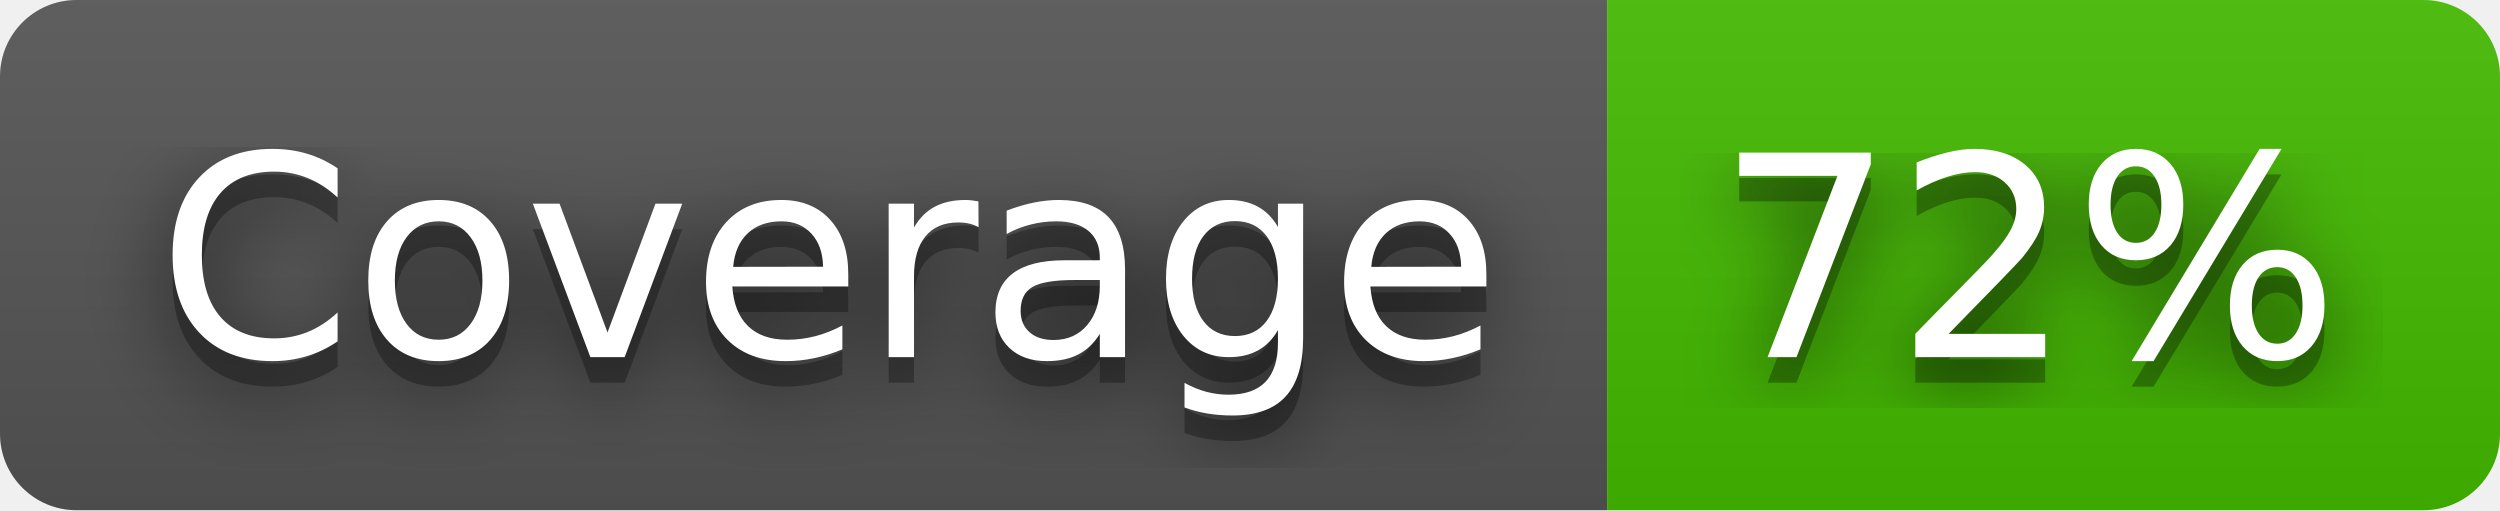
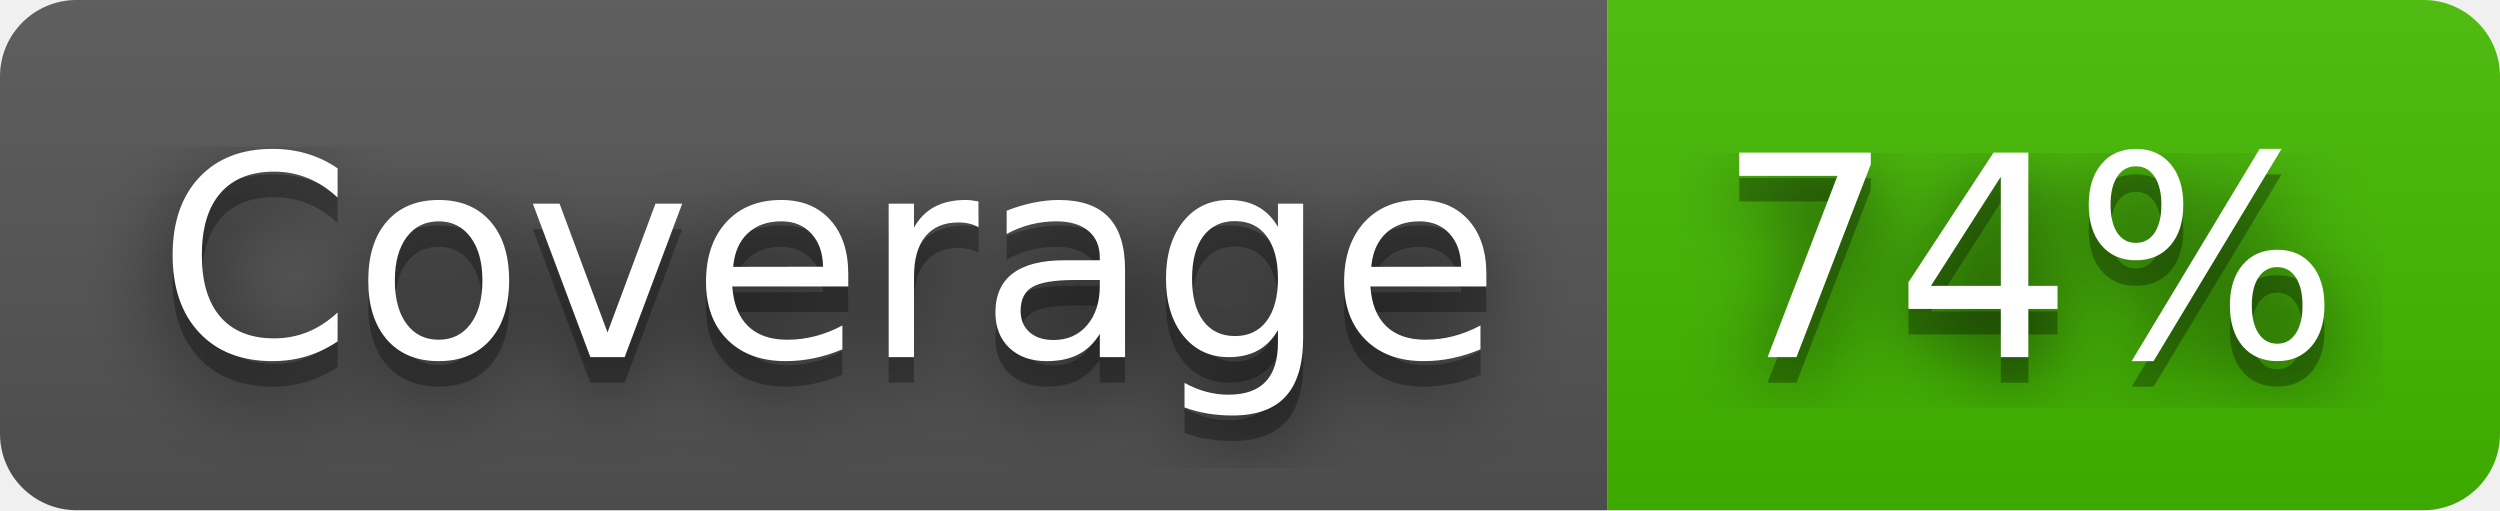
- <svg xmlns="http://www.w3.org/2000/svg" width="98" height="20" role="img" aria-label="Coverage: 72%">
+ <svg xmlns="http://www.w3.org/2000/svg" width="98" height="20" role="img" aria-label="Coverage: 74%">
  <filter id="blur">
    <feGaussianBlur stdDeviation="16" />
  </filter>
  <linearGradient id="s" x2="0" y2="100%">
    <stop offset="0" stop-color="#bbb" stop-opacity=".1" />
    <stop offset="1" stop-opacity=".1" />
  </linearGradient>
  <clipPath id="r">
    <rect width="98" height="20" rx="3" />
  </clipPath>
  <g clip-path="url(#r)">
    <rect width="63" height="20" fill="#555" />
    <rect x="63" width="35" height="20" fill="#4b0" />
    <rect width="98" height="20" fill="url(#s)" />
  </g>
  <g fill="#fff" text-anchor="middle" font-family="Verdana,Geneva,DejaVu Sans,sans-serif" text-rendering="geometricPrecision" font-size="110">
    <g transform="scale(.1)">
      <g aria-hidden="true" fill="#010101">
        <text x="325" y="150" fill-opacity=".8" filter="url(#blur)" textLength="530">Coverage</text>
        <text x="325" y="150" fill-opacity=".3" textLength="530">Coverage</text>
      </g>
      <text x="325" y="140" textLength="530">Coverage</text>
    </g>
    <g transform="scale(.1)">
      <g aria-hidden="true" fill="#010101">
-         <text x="795" y="150" fill-opacity=".8" filter="url(#blur)" textLength="250">72%</text>
-         <text x="795" y="150" fill-opacity=".3" textLength="250">72%</text>
+         <text x="795" y="150" fill-opacity=".8" filter="url(#blur)" textLength="250">74%</text>
+         <text x="795" y="150" fill-opacity=".3" textLength="250">74%</text>
      </g>
-       <text x="795" y="140" textLength="250">72%</text>
+       <text x="795" y="140" textLength="250">74%</text>
    </g>
  </g>
</svg>
